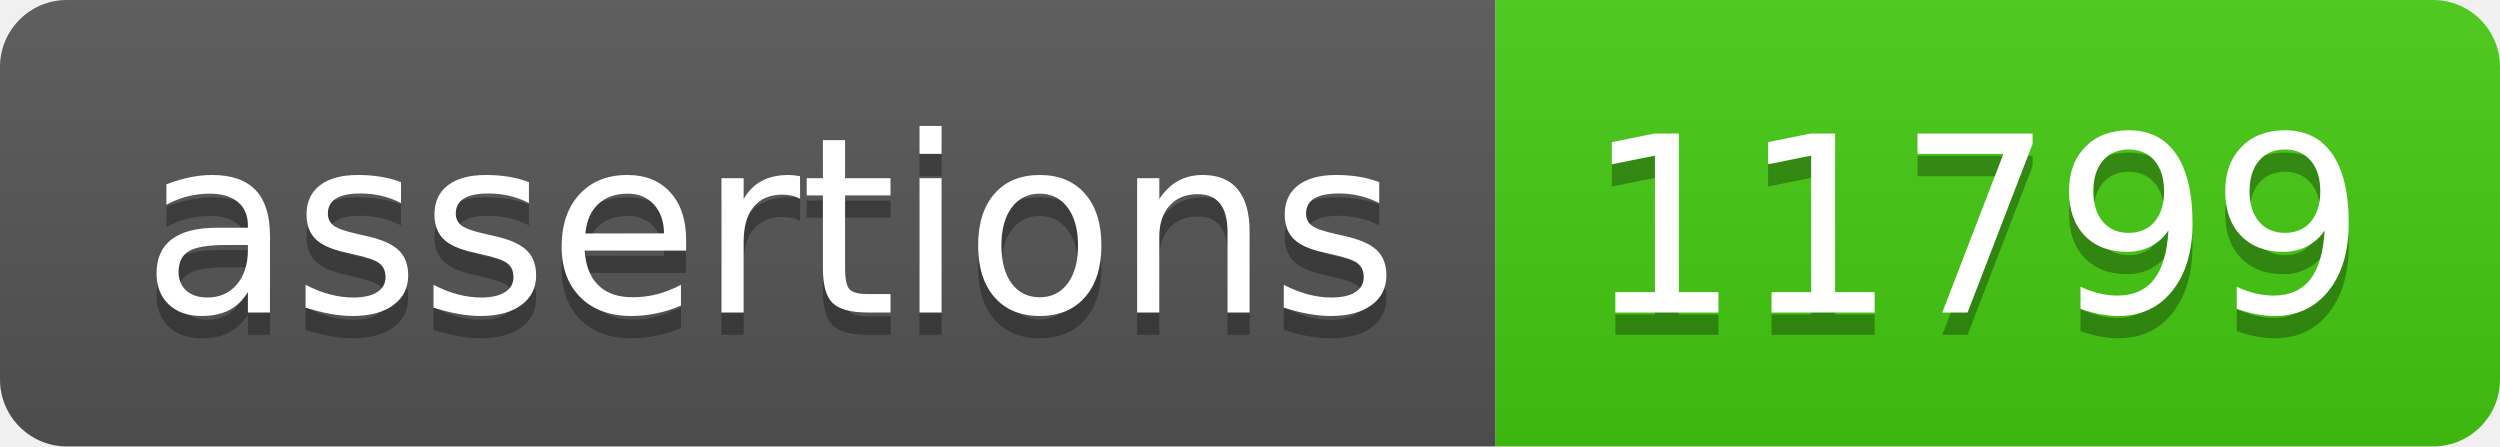
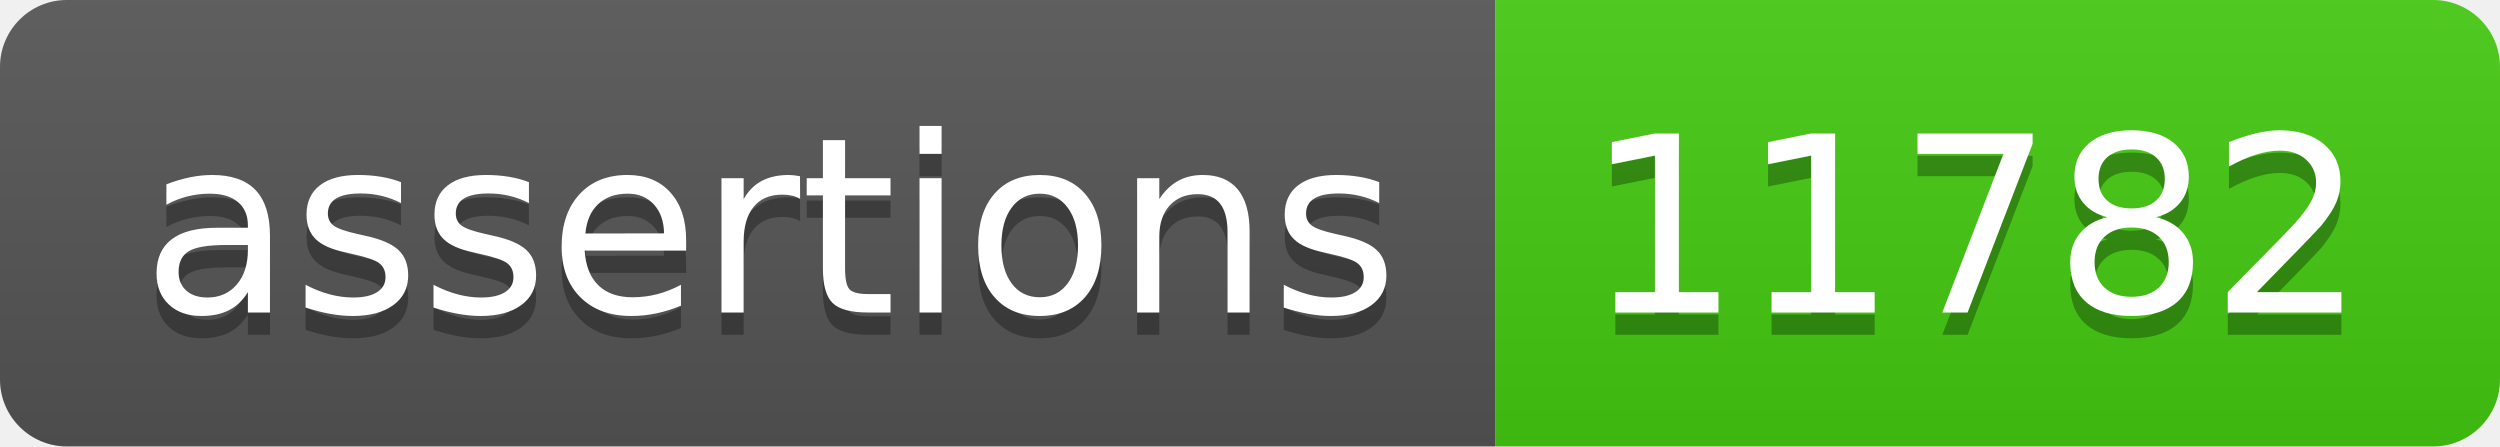
- <svg xmlns="http://www.w3.org/2000/svg" width="112" height="20" role="img" aria-label="assertions: 11799">
+ <svg xmlns="http://www.w3.org/2000/svg" width="112" height="20" role="img" aria-label="assertions: 11782">
  <linearGradient id="s" x2="0" y2="100%">
    <stop offset="0" stop-color="#bbb" stop-opacity=".1" />
    <stop offset="1" stop-opacity=".1" />
  </linearGradient>
  <clipPath id="r">
    <rect width="112" height="20" rx="3" fill="#fff" />
  </clipPath>
  <g clip-path="url(#r)">
    <rect width="67" height="20" fill="#555" />
    <rect x="67" width="45" height="20" fill="#4c1" />
    <rect width="112" height="20" fill="url(#s)" />
  </g>
  <g fill="#fff" text-anchor="middle" font-family="Verdana,Geneva,DejaVu Sans,sans-serif" text-rendering="geometricPrecision" font-size="110">
    <text aria-hidden="true" x="345" y="150" fill="#010101" fill-opacity=".3" transform="scale(.1)" textLength="570">assertions</text>
    <text x="345" y="140" transform="scale(.1)" fill="#fff" textLength="570">assertions</text>
-     <text aria-hidden="true" x="885" y="150" fill="#010101" fill-opacity=".3" transform="scale(.1)" textLength="350">11799</text>
-     <text x="885" y="140" transform="scale(.1)" fill="#fff" textLength="350">11799</text>
+     <text aria-hidden="true" x="885" y="150" fill="#010101" fill-opacity=".3" transform="scale(.1)" textLength="350">11782</text>
+     <text x="885" y="140" transform="scale(.1)" fill="#fff" textLength="350">11782</text>
  </g>
</svg>
